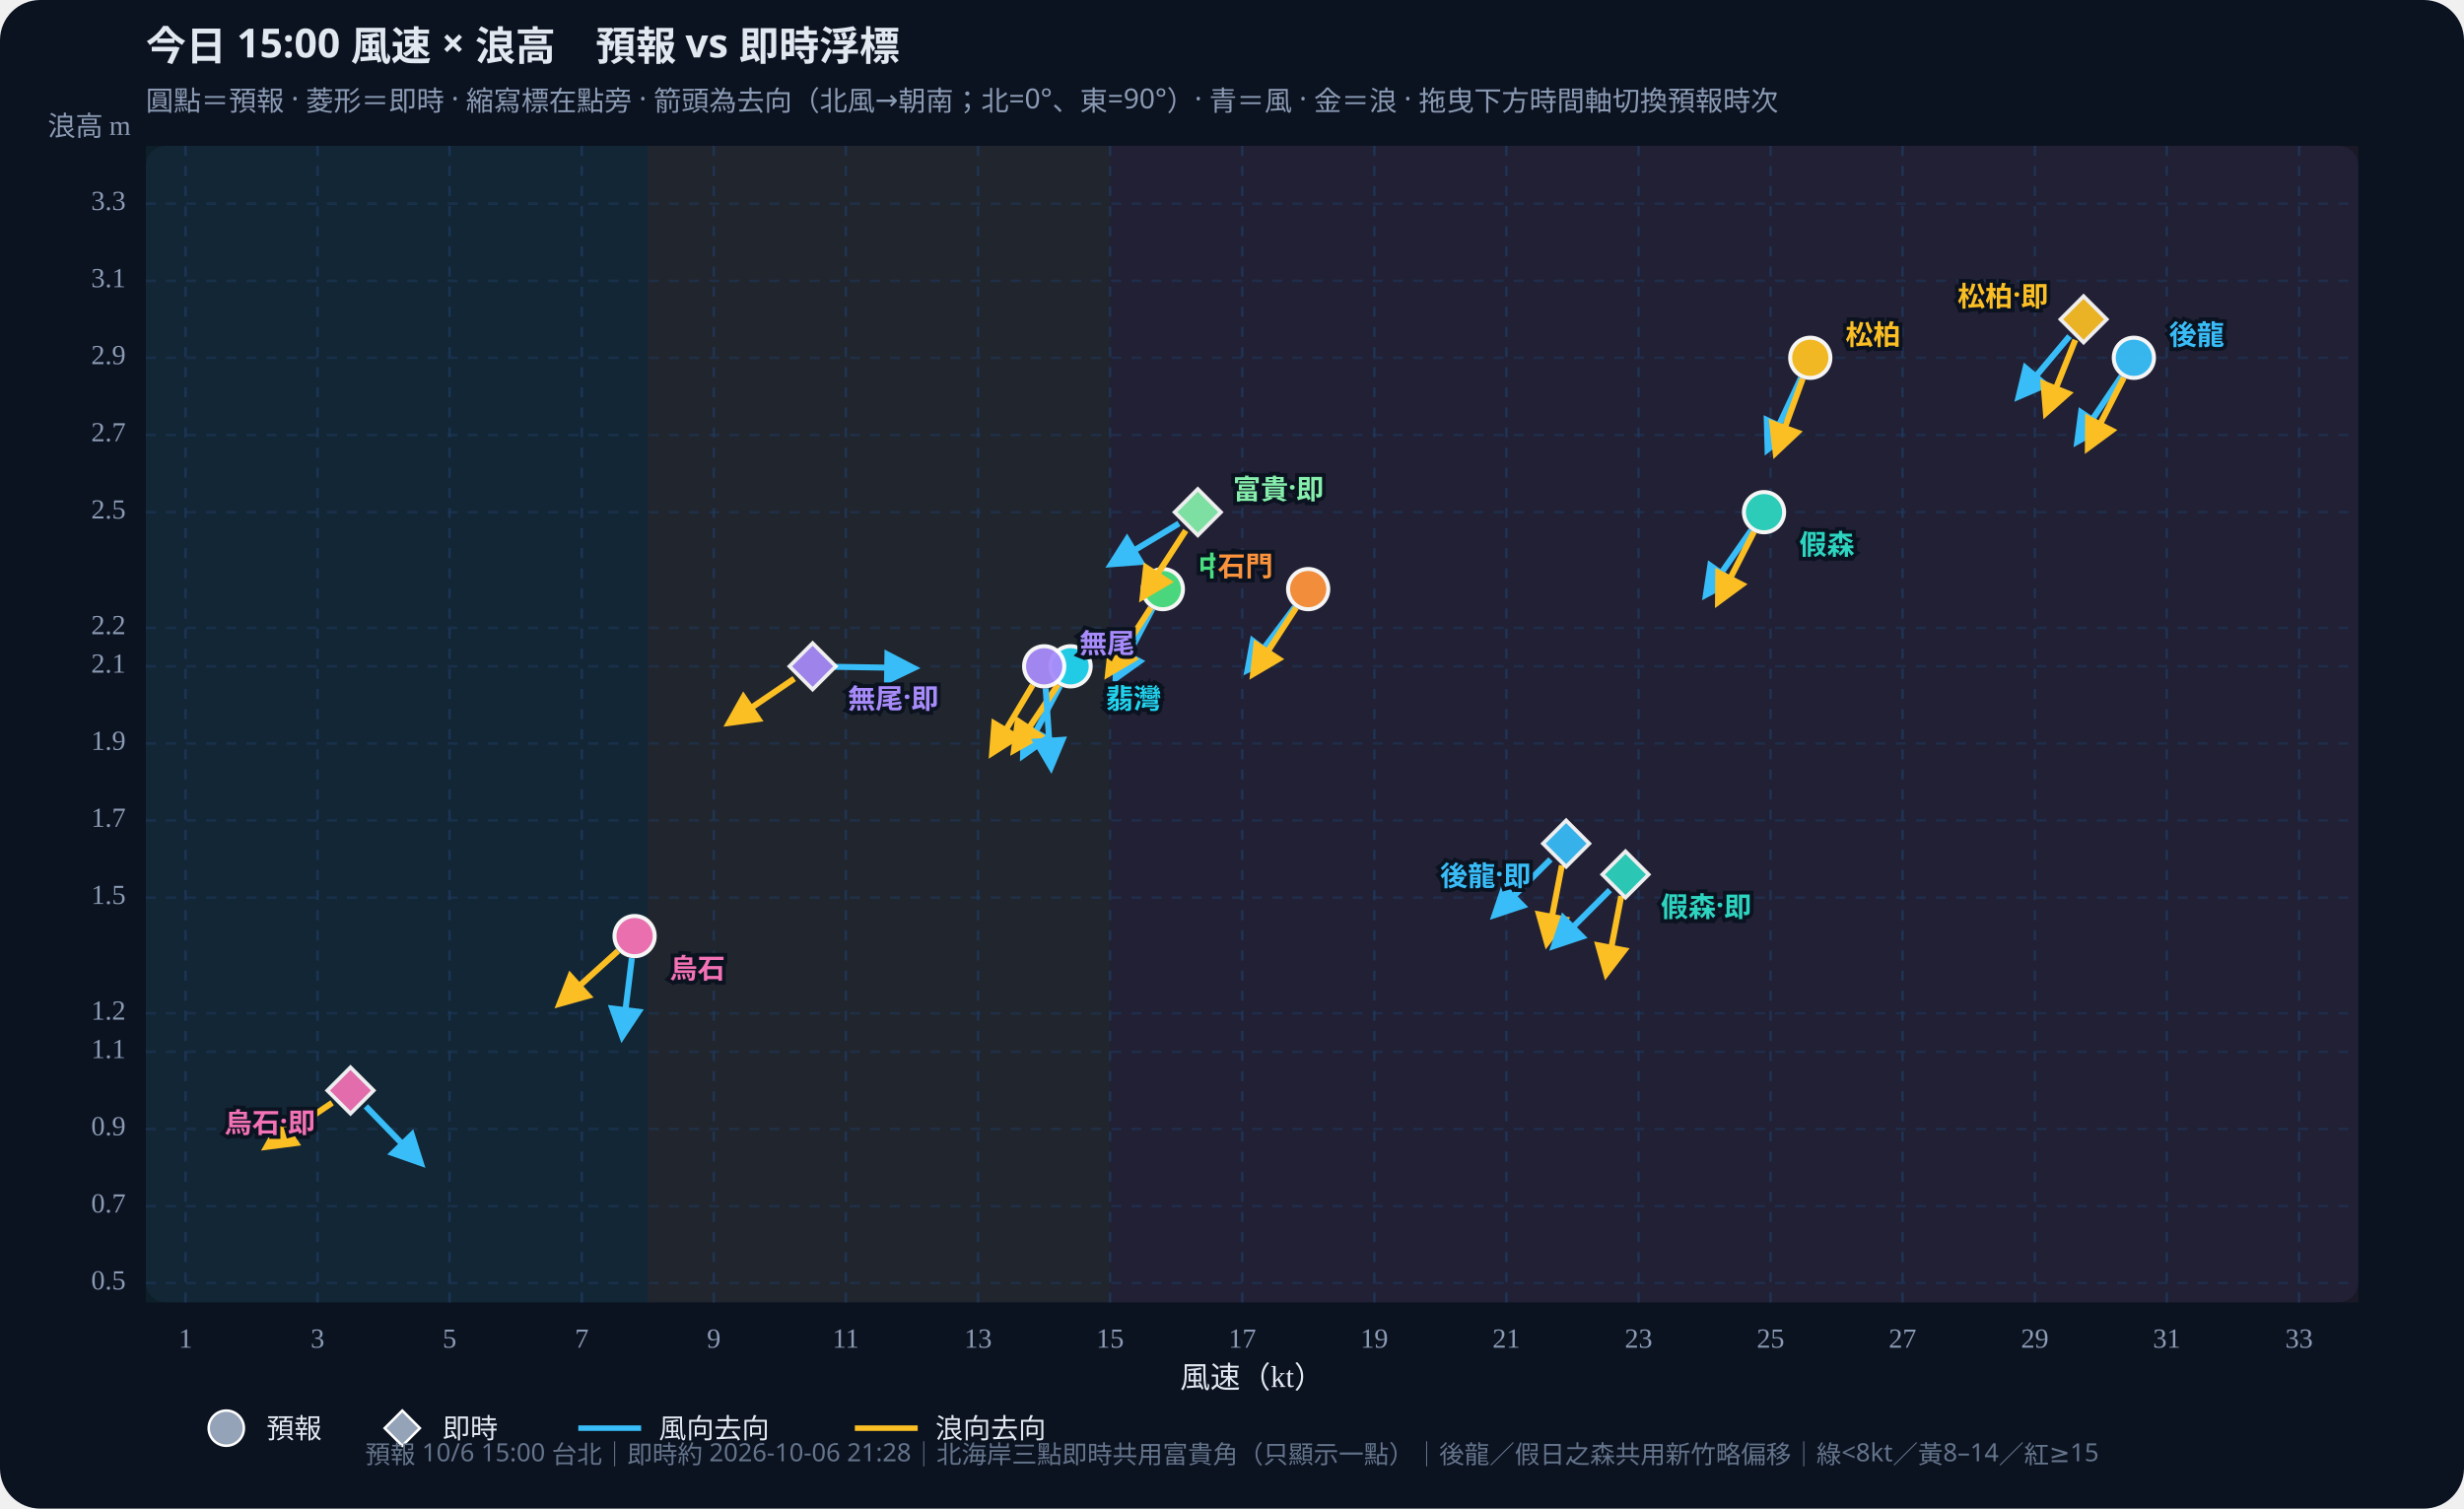
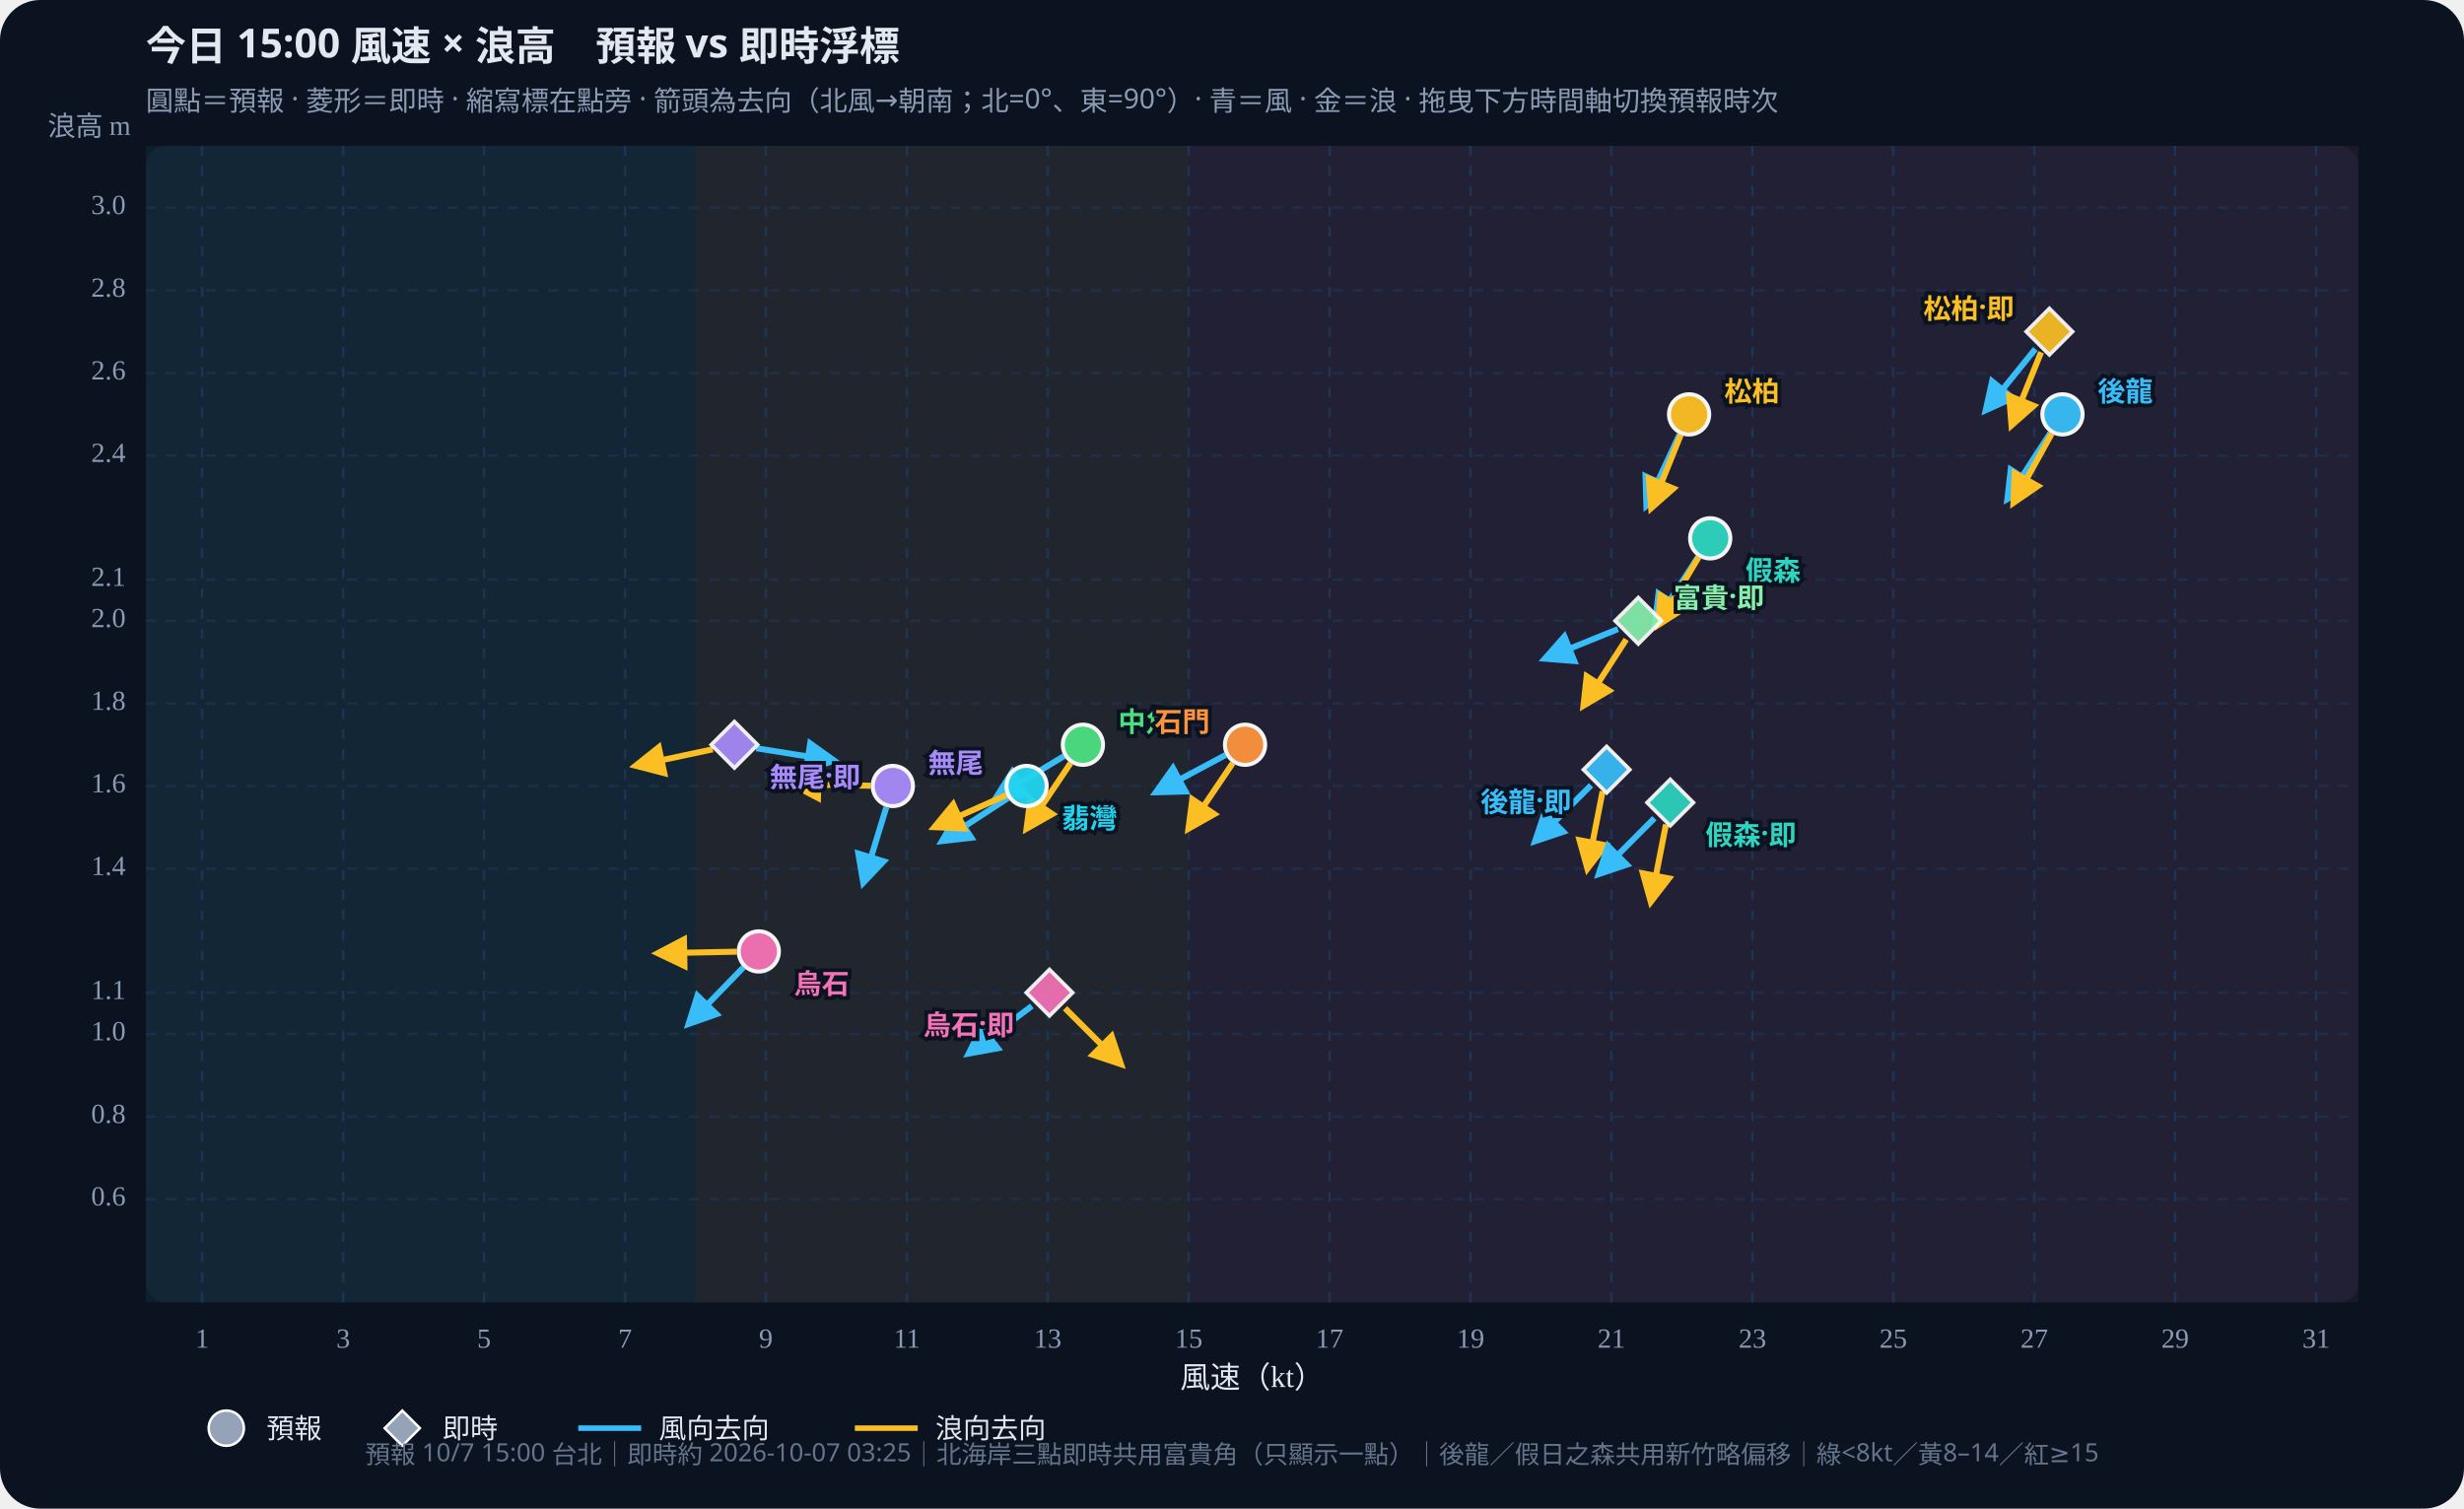
<svg xmlns="http://www.w3.org/2000/svg" id="wws-svg" viewBox="0 0 980 600" role="img" aria-label="風速與浪高散佈圖，可拖曳時間軸切換預報時次" style="width:100%;height:auto;display:block">
  <rect width="980" height="600" fill="#0b1220" rx="16" />
  <rect x="58" y="58" width="880" height="460" fill="#111a2e" rx="8" />
-   <rect x="58.0" y="58" width="199.6" height="460" fill="#34d399" opacity="0.07" />
-   <rect x="257.6" y="58" width="183.9" height="460" fill="#fbbf24" opacity="0.07" />
-   <rect x="441.5" y="58" width="496.5" height="460" fill="#fb7185" opacity="0.07" />
+   <rect x="58.0" y="58" width="218.6" height="460" fill="#34d399" opacity="0.07" />
+   <rect x="276.6" y="58" width="196.2" height="460" fill="#fbbf24" opacity="0.07" />
+   <rect x="472.8" y="58" width="465.2" height="460" fill="#fb7185" opacity="0.07" />
  <defs>
    <marker id="arrow-38bdf8" viewBox="0 0 10 10" refX="8" refY="5" markerWidth="6" markerHeight="6" orient="auto-start-reverse">
      <path d="M0,0 L10,5 L0,10 z" fill="#38bdf8" />
    </marker>
    <marker id="arrow-fbbf24" viewBox="0 0 10 10" refX="8" refY="5" markerWidth="6" markerHeight="6" orient="auto-start-reverse">
      <path d="M0,0 L10,5 L0,10 z" fill="#fbbf24" />
    </marker>
  </defs>
  <text id="wws-title" x="58" y="24" fill="#e2e8f0" font-size="16" font-weight="700" font-family="Noto Sans TC,system-ui,sans-serif">今日 15:00 風速 × 浪高　預報 vs 即時浮標</text>
  <text x="58" y="44" fill="#8b9bb4" font-size="11" font-family="Noto Sans TC,system-ui,sans-serif">圓點＝預報 · 菱形＝即時 · 縮寫標在點旁 · 箭頭為去向（北風→朝南；北=0°、東=90°）· 青＝風 · 金＝浪 · 拖曳下方時間軸切換預報時次</text>
-   <line x1="73.8" y1="58" x2="73.8" y2="518" stroke="#1e3a5f" stroke-dasharray="4 4" opacity="0.7" />
-   <text x="73.8" y="536" text-anchor="middle" fill="#8b9bb4" font-size="11">1</text>
-   <line x1="126.3" y1="58" x2="126.3" y2="518" stroke="#1e3a5f" stroke-dasharray="4 4" opacity="0.7" />
-   <text x="126.3" y="536" text-anchor="middle" fill="#8b9bb4" font-size="11">3</text>
-   <line x1="178.8" y1="58" x2="178.8" y2="518" stroke="#1e3a5f" stroke-dasharray="4 4" opacity="0.7" />
-   <text x="178.8" y="536" text-anchor="middle" fill="#8b9bb4" font-size="11">5</text>
-   <line x1="231.4" y1="58" x2="231.4" y2="518" stroke="#1e3a5f" stroke-dasharray="4 4" opacity="0.7" />
-   <text x="231.4" y="536" text-anchor="middle" fill="#8b9bb4" font-size="11">7</text>
-   <line x1="283.9" y1="58" x2="283.9" y2="518" stroke="#1e3a5f" stroke-dasharray="4 4" opacity="0.7" />
-   <text x="283.9" y="536" text-anchor="middle" fill="#8b9bb4" font-size="11">9</text>
-   <line x1="336.4" y1="58" x2="336.4" y2="518" stroke="#1e3a5f" stroke-dasharray="4 4" opacity="0.7" />
-   <text x="336.4" y="536" text-anchor="middle" fill="#8b9bb4" font-size="11">11</text>
-   <line x1="389.0" y1="58" x2="389.0" y2="518" stroke="#1e3a5f" stroke-dasharray="4 4" opacity="0.7" />
-   <text x="389.0" y="536" text-anchor="middle" fill="#8b9bb4" font-size="11">13</text>
-   <line x1="441.5" y1="58" x2="441.5" y2="518" stroke="#1e3a5f" stroke-dasharray="4 4" opacity="0.7" />
-   <text x="441.5" y="536" text-anchor="middle" fill="#8b9bb4" font-size="11">15</text>
-   <line x1="494.1" y1="58" x2="494.1" y2="518" stroke="#1e3a5f" stroke-dasharray="4 4" opacity="0.7" />
-   <text x="494.1" y="536" text-anchor="middle" fill="#8b9bb4" font-size="11">17</text>
-   <line x1="546.6" y1="58" x2="546.6" y2="518" stroke="#1e3a5f" stroke-dasharray="4 4" opacity="0.7" />
-   <text x="546.6" y="536" text-anchor="middle" fill="#8b9bb4" font-size="11">19</text>
-   <line x1="599.1" y1="58" x2="599.1" y2="518" stroke="#1e3a5f" stroke-dasharray="4 4" opacity="0.7" />
-   <text x="599.1" y="536" text-anchor="middle" fill="#8b9bb4" font-size="11">21</text>
-   <line x1="651.7" y1="58" x2="651.7" y2="518" stroke="#1e3a5f" stroke-dasharray="4 4" opacity="0.7" />
-   <text x="651.7" y="536" text-anchor="middle" fill="#8b9bb4" font-size="11">23</text>
-   <line x1="704.2" y1="58" x2="704.2" y2="518" stroke="#1e3a5f" stroke-dasharray="4 4" opacity="0.7" />
-   <text x="704.2" y="536" text-anchor="middle" fill="#8b9bb4" font-size="11">25</text>
-   <line x1="756.7" y1="58" x2="756.7" y2="518" stroke="#1e3a5f" stroke-dasharray="4 4" opacity="0.7" />
-   <text x="756.7" y="536" text-anchor="middle" fill="#8b9bb4" font-size="11">27</text>
-   <line x1="809.3" y1="58" x2="809.3" y2="518" stroke="#1e3a5f" stroke-dasharray="4 4" opacity="0.7" />
-   <text x="809.3" y="536" text-anchor="middle" fill="#8b9bb4" font-size="11">29</text>
-   <line x1="861.8" y1="58" x2="861.8" y2="518" stroke="#1e3a5f" stroke-dasharray="4 4" opacity="0.7" />
-   <text x="861.8" y="536" text-anchor="middle" fill="#8b9bb4" font-size="11">31</text>
-   <line x1="914.4" y1="58" x2="914.4" y2="518" stroke="#1e3a5f" stroke-dasharray="4 4" opacity="0.7" />
-   <text x="914.4" y="536" text-anchor="middle" fill="#8b9bb4" font-size="11">33</text>
-   <line x1="58" y1="510.3" x2="938" y2="510.3" stroke="#1e3a5f" stroke-dasharray="4 4" opacity="0.5" />
-   <text x="50" y="510.3" text-anchor="end" dominant-baseline="middle" fill="#8b9bb4" font-size="11">0.5</text>
-   <line x1="58" y1="479.7" x2="938" y2="479.7" stroke="#1e3a5f" stroke-dasharray="4 4" opacity="0.5" />
-   <text x="50" y="479.7" text-anchor="end" dominant-baseline="middle" fill="#8b9bb4" font-size="11">0.7</text>
-   <line x1="58" y1="449.0" x2="938" y2="449.0" stroke="#1e3a5f" stroke-dasharray="4 4" opacity="0.5" />
-   <text x="50" y="449.0" text-anchor="end" dominant-baseline="middle" fill="#8b9bb4" font-size="11">0.9</text>
-   <line x1="58" y1="418.3" x2="938" y2="418.3" stroke="#1e3a5f" stroke-dasharray="4 4" opacity="0.5" />
-   <text x="50" y="418.3" text-anchor="end" dominant-baseline="middle" fill="#8b9bb4" font-size="11">1.1</text>
-   <line x1="58" y1="403.0" x2="938" y2="403.0" stroke="#1e3a5f" stroke-dasharray="4 4" opacity="0.5" />
-   <text x="50" y="403.0" text-anchor="end" dominant-baseline="middle" fill="#8b9bb4" font-size="11">1.2</text>
-   <line x1="58" y1="357.0" x2="938" y2="357.0" stroke="#1e3a5f" stroke-dasharray="4 4" opacity="0.5" />
-   <text x="50" y="357.0" text-anchor="end" dominant-baseline="middle" fill="#8b9bb4" font-size="11">1.5</text>
-   <line x1="58" y1="326.3" x2="938" y2="326.3" stroke="#1e3a5f" stroke-dasharray="4 4" opacity="0.5" />
-   <text x="50" y="326.3" text-anchor="end" dominant-baseline="middle" fill="#8b9bb4" font-size="11">1.7</text>
-   <line x1="58" y1="295.7" x2="938" y2="295.7" stroke="#1e3a5f" stroke-dasharray="4 4" opacity="0.5" />
-   <text x="50" y="295.7" text-anchor="end" dominant-baseline="middle" fill="#8b9bb4" font-size="11">1.9</text>
-   <line x1="58" y1="265.0" x2="938" y2="265.0" stroke="#1e3a5f" stroke-dasharray="4 4" opacity="0.5" />
-   <text x="50" y="265.0" text-anchor="end" dominant-baseline="middle" fill="#8b9bb4" font-size="11">2.1</text>
-   <line x1="58" y1="249.7" x2="938" y2="249.7" stroke="#1e3a5f" stroke-dasharray="4 4" opacity="0.5" />
-   <text x="50" y="249.7" text-anchor="end" dominant-baseline="middle" fill="#8b9bb4" font-size="11">2.2</text>
-   <line x1="58" y1="203.7" x2="938" y2="203.7" stroke="#1e3a5f" stroke-dasharray="4 4" opacity="0.5" />
-   <text x="50" y="203.7" text-anchor="end" dominant-baseline="middle" fill="#8b9bb4" font-size="11">2.5</text>
-   <line x1="58" y1="173.0" x2="938" y2="173.0" stroke="#1e3a5f" stroke-dasharray="4 4" opacity="0.5" />
-   <text x="50" y="173.0" text-anchor="end" dominant-baseline="middle" fill="#8b9bb4" font-size="11">2.7</text>
-   <line x1="58" y1="142.3" x2="938" y2="142.3" stroke="#1e3a5f" stroke-dasharray="4 4" opacity="0.5" />
-   <text x="50" y="142.3" text-anchor="end" dominant-baseline="middle" fill="#8b9bb4" font-size="11">2.9</text>
-   <line x1="58" y1="111.7" x2="938" y2="111.7" stroke="#1e3a5f" stroke-dasharray="4 4" opacity="0.5" />
-   <text x="50" y="111.7" text-anchor="end" dominant-baseline="middle" fill="#8b9bb4" font-size="11">3.1</text>
-   <line x1="58" y1="81.0" x2="938" y2="81.0" stroke="#1e3a5f" stroke-dasharray="4 4" opacity="0.5" />
-   <text x="50" y="81.0" text-anchor="end" dominant-baseline="middle" fill="#8b9bb4" font-size="11">3.3</text>
+   <line x1="80.4" y1="58" x2="80.4" y2="518" stroke="#1e3a5f" stroke-dasharray="4 4" opacity="0.7" />
+   <text x="80.4" y="536" text-anchor="middle" fill="#8b9bb4" font-size="11">1</text>
+   <line x1="136.5" y1="58" x2="136.5" y2="518" stroke="#1e3a5f" stroke-dasharray="4 4" opacity="0.7" />
+   <text x="136.5" y="536" text-anchor="middle" fill="#8b9bb4" font-size="11">3</text>
+   <line x1="192.5" y1="58" x2="192.5" y2="518" stroke="#1e3a5f" stroke-dasharray="4 4" opacity="0.7" />
+   <text x="192.5" y="536" text-anchor="middle" fill="#8b9bb4" font-size="11">5</text>
+   <line x1="248.6" y1="58" x2="248.6" y2="518" stroke="#1e3a5f" stroke-dasharray="4 4" opacity="0.7" />
+   <text x="248.6" y="536" text-anchor="middle" fill="#8b9bb4" font-size="11">7</text>
+   <line x1="304.6" y1="58" x2="304.6" y2="518" stroke="#1e3a5f" stroke-dasharray="4 4" opacity="0.7" />
+   <text x="304.6" y="536" text-anchor="middle" fill="#8b9bb4" font-size="11">9</text>
+   <line x1="360.7" y1="58" x2="360.7" y2="518" stroke="#1e3a5f" stroke-dasharray="4 4" opacity="0.7" />
+   <text x="360.7" y="536" text-anchor="middle" fill="#8b9bb4" font-size="11">11</text>
+   <line x1="416.7" y1="58" x2="416.7" y2="518" stroke="#1e3a5f" stroke-dasharray="4 4" opacity="0.7" />
+   <text x="416.7" y="536" text-anchor="middle" fill="#8b9bb4" font-size="11">13</text>
+   <line x1="472.8" y1="58" x2="472.8" y2="518" stroke="#1e3a5f" stroke-dasharray="4 4" opacity="0.7" />
+   <text x="472.8" y="536" text-anchor="middle" fill="#8b9bb4" font-size="11">15</text>
+   <line x1="528.8" y1="58" x2="528.8" y2="518" stroke="#1e3a5f" stroke-dasharray="4 4" opacity="0.7" />
+   <text x="528.8" y="536" text-anchor="middle" fill="#8b9bb4" font-size="11">17</text>
+   <line x1="584.9" y1="58" x2="584.9" y2="518" stroke="#1e3a5f" stroke-dasharray="4 4" opacity="0.7" />
+   <text x="584.9" y="536" text-anchor="middle" fill="#8b9bb4" font-size="11">19</text>
+   <line x1="640.9" y1="58" x2="640.9" y2="518" stroke="#1e3a5f" stroke-dasharray="4 4" opacity="0.7" />
+   <text x="640.9" y="536" text-anchor="middle" fill="#8b9bb4" font-size="11">21</text>
+   <line x1="697.0" y1="58" x2="697.0" y2="518" stroke="#1e3a5f" stroke-dasharray="4 4" opacity="0.7" />
+   <text x="697.0" y="536" text-anchor="middle" fill="#8b9bb4" font-size="11">23</text>
+   <line x1="753.0" y1="58" x2="753.0" y2="518" stroke="#1e3a5f" stroke-dasharray="4 4" opacity="0.7" />
+   <text x="753.0" y="536" text-anchor="middle" fill="#8b9bb4" font-size="11">25</text>
+   <line x1="809.1" y1="58" x2="809.1" y2="518" stroke="#1e3a5f" stroke-dasharray="4 4" opacity="0.7" />
+   <text x="809.1" y="536" text-anchor="middle" fill="#8b9bb4" font-size="11">27</text>
+   <line x1="865.1" y1="58" x2="865.1" y2="518" stroke="#1e3a5f" stroke-dasharray="4 4" opacity="0.7" />
+   <text x="865.1" y="536" text-anchor="middle" fill="#8b9bb4" font-size="11">29</text>
+   <line x1="921.2" y1="58" x2="921.2" y2="518" stroke="#1e3a5f" stroke-dasharray="4 4" opacity="0.7" />
+   <text x="921.2" y="536" text-anchor="middle" fill="#8b9bb4" font-size="11">31</text>
+   <line x1="58" y1="476.9" x2="938" y2="476.9" stroke="#1e3a5f" stroke-dasharray="4 4" opacity="0.5" />
+   <text x="50" y="476.9" text-anchor="end" dominant-baseline="middle" fill="#8b9bb4" font-size="11">0.6</text>
+   <line x1="58" y1="444.1" x2="938" y2="444.1" stroke="#1e3a5f" stroke-dasharray="4 4" opacity="0.5" />
+   <text x="50" y="444.1" text-anchor="end" dominant-baseline="middle" fill="#8b9bb4" font-size="11">0.8</text>
+   <line x1="58" y1="411.2" x2="938" y2="411.2" stroke="#1e3a5f" stroke-dasharray="4 4" opacity="0.5" />
+   <text x="50" y="411.2" text-anchor="end" dominant-baseline="middle" fill="#8b9bb4" font-size="11">1.0</text>
+   <line x1="58" y1="394.8" x2="938" y2="394.8" stroke="#1e3a5f" stroke-dasharray="4 4" opacity="0.5" />
+   <text x="50" y="394.8" text-anchor="end" dominant-baseline="middle" fill="#8b9bb4" font-size="11">1.1</text>
+   <line x1="58" y1="345.5" x2="938" y2="345.5" stroke="#1e3a5f" stroke-dasharray="4 4" opacity="0.5" />
+   <text x="50" y="345.5" text-anchor="end" dominant-baseline="middle" fill="#8b9bb4" font-size="11">1.4</text>
+   <line x1="58" y1="312.6" x2="938" y2="312.6" stroke="#1e3a5f" stroke-dasharray="4 4" opacity="0.5" />
+   <text x="50" y="312.6" text-anchor="end" dominant-baseline="middle" fill="#8b9bb4" font-size="11">1.6</text>
+   <line x1="58" y1="279.8" x2="938" y2="279.8" stroke="#1e3a5f" stroke-dasharray="4 4" opacity="0.5" />
+   <text x="50" y="279.8" text-anchor="end" dominant-baseline="middle" fill="#8b9bb4" font-size="11">1.8</text>
+   <line x1="58" y1="246.9" x2="938" y2="246.9" stroke="#1e3a5f" stroke-dasharray="4 4" opacity="0.5" />
+   <text x="50" y="246.9" text-anchor="end" dominant-baseline="middle" fill="#8b9bb4" font-size="11">2.0</text>
+   <line x1="58" y1="230.5" x2="938" y2="230.5" stroke="#1e3a5f" stroke-dasharray="4 4" opacity="0.5" />
+   <text x="50" y="230.5" text-anchor="end" dominant-baseline="middle" fill="#8b9bb4" font-size="11">2.1</text>
+   <line x1="58" y1="181.2" x2="938" y2="181.2" stroke="#1e3a5f" stroke-dasharray="4 4" opacity="0.5" />
+   <text x="50" y="181.2" text-anchor="end" dominant-baseline="middle" fill="#8b9bb4" font-size="11">2.4</text>
+   <line x1="58" y1="148.4" x2="938" y2="148.4" stroke="#1e3a5f" stroke-dasharray="4 4" opacity="0.5" />
+   <text x="50" y="148.4" text-anchor="end" dominant-baseline="middle" fill="#8b9bb4" font-size="11">2.6</text>
+   <line x1="58" y1="115.5" x2="938" y2="115.5" stroke="#1e3a5f" stroke-dasharray="4 4" opacity="0.5" />
+   <text x="50" y="115.5" text-anchor="end" dominant-baseline="middle" fill="#8b9bb4" font-size="11">2.8</text>
+   <line x1="58" y1="82.6" x2="938" y2="82.6" stroke="#1e3a5f" stroke-dasharray="4 4" opacity="0.5" />
+   <text x="50" y="82.6" text-anchor="end" dominant-baseline="middle" fill="#8b9bb4" font-size="11">3.0</text>
  <text x="498" y="552" text-anchor="middle" fill="#e2e8f0" font-size="12">風速（kt）</text>
  <text x="52" y="54" text-anchor="end" fill="#8b9bb4" font-size="11">浪高 m</text>
  <g id="wws-forecast-layer">
-     <line x1="843.8" y1="149.6" x2="826.3" y2="175.5" stroke="#38bdf8" stroke-width="2.4" marker-end="url(#arrow-38bdf8)" />
-     <line x1="844.7" y1="150.2" x2="830.5" y2="178.0" stroke="#fbbf24" stroke-width="2.4" marker-end="url(#arrow-fbbf24)" />
-     <circle cx="848.7" cy="142.3" r="8.0" fill="#38bdf8" stroke="#fff" stroke-width="1.6" opacity="0.95" />
-     <line x1="696.5" y1="210.9" x2="678.6" y2="236.4" stroke="#38bdf8" stroke-width="2.4" marker-end="url(#arrow-38bdf8)" />
-     <line x1="697.6" y1="211.5" x2="683.4" y2="239.3" stroke="#fbbf24" stroke-width="2.4" marker-end="url(#arrow-fbbf24)" />
-     <circle cx="701.6" cy="203.7" r="8.0" fill="#2dd4bf" stroke="#fff" stroke-width="1.6" opacity="0.95" />
-     <line x1="716.3" y1="150.3" x2="703.1" y2="178.6" stroke="#38bdf8" stroke-width="2.4" marker-end="url(#arrow-38bdf8)" />
-     <line x1="717.0" y1="150.6" x2="706.3" y2="179.9" stroke="#fbbf24" stroke-width="2.4" marker-end="url(#arrow-fbbf24)" />
-     <circle cx="720.0" cy="142.3" r="8.0" fill="#fbbf24" stroke="#fff" stroke-width="1.6" opacity="0.95" />
-     <line x1="458.4" y1="242.1" x2="443.8" y2="269.7" stroke="#38bdf8" stroke-width="2.4" marker-end="url(#arrow-38bdf8)" />
-     <line x1="457.7" y1="241.7" x2="440.8" y2="267.9" stroke="#fbbf24" stroke-width="2.4" marker-end="url(#arrow-fbbf24)" />
-     <circle cx="462.5" cy="234.3" r="8.0" fill="#4ade80" stroke="#fff" stroke-width="1.6" opacity="0.95" />
-     <line x1="421.6" y1="272.8" x2="407.0" y2="300.3" stroke="#38bdf8" stroke-width="2.4" marker-end="url(#arrow-38bdf8)" />
-     <line x1="420.8" y1="272.3" x2="403.4" y2="298.2" stroke="#fbbf24" stroke-width="2.4" marker-end="url(#arrow-fbbf24)" />
-     <circle cx="425.8" cy="265.0" r="8.0" fill="#22d3ee" stroke="#fff" stroke-width="1.6" opacity="0.95" />
-     <line x1="515.0" y1="241.4" x2="496.3" y2="266.3" stroke="#38bdf8" stroke-width="2.4" marker-end="url(#arrow-38bdf8)" />
-     <line x1="515.5" y1="241.7" x2="498.5" y2="267.9" stroke="#fbbf24" stroke-width="2.4" marker-end="url(#arrow-fbbf24)" />
-     <circle cx="520.3" cy="234.3" r="8.0" fill="#fb923c" stroke="#fff" stroke-width="1.6" opacity="0.95" />
-     <line x1="415.9" y1="273.8" x2="418.0" y2="304.9" stroke="#38bdf8" stroke-width="2.4" marker-end="url(#arrow-38bdf8)" />
-     <line x1="410.7" y1="272.5" x2="394.7" y2="299.3" stroke="#fbbf24" stroke-width="2.4" marker-end="url(#arrow-fbbf24)" />
-     <circle cx="415.3" cy="265.0" r="8.0" fill="#a78bfa" stroke="#fff" stroke-width="1.6" opacity="0.95" />
-     <line x1="251.3" y1="381.1" x2="247.5" y2="412.0" stroke="#38bdf8" stroke-width="2.4" marker-end="url(#arrow-38bdf8)" />
-     <line x1="245.8" y1="378.2" x2="222.7" y2="399.1" stroke="#fbbf24" stroke-width="2.4" marker-end="url(#arrow-fbbf24)" />
-     <circle cx="252.4" cy="372.3" r="8.0" fill="#f472b6" stroke="#fff" stroke-width="1.6" opacity="0.95" />
-     <text x="862.7" y="132.3" text-anchor="start" dominant-baseline="central" fill="#38bdf8" font-size="11" font-weight="700" font-family="Noto Sans TC,system-ui,sans-serif" stroke="#0b1220" stroke-width="3" paint-order="stroke">後龍</text>
-     <text x="715.6" y="215.7" text-anchor="start" dominant-baseline="central" fill="#2dd4bf" font-size="11" font-weight="700" font-family="Noto Sans TC,system-ui,sans-serif" stroke="#0b1220" stroke-width="3" paint-order="stroke">假森</text>
-     <text x="734.0" y="132.3" text-anchor="start" dominant-baseline="central" fill="#fbbf24" font-size="11" font-weight="700" font-family="Noto Sans TC,system-ui,sans-serif" stroke="#0b1220" stroke-width="3" paint-order="stroke">松柏</text>
-     <text x="476.5" y="224.3" text-anchor="start" dominant-baseline="central" fill="#4ade80" font-size="11" font-weight="700" font-family="Noto Sans TC,system-ui,sans-serif" stroke="#0b1220" stroke-width="3" paint-order="stroke">中角</text>
-     <text x="439.8" y="277.0" text-anchor="start" dominant-baseline="central" fill="#22d3ee" font-size="11" font-weight="700" font-family="Noto Sans TC,system-ui,sans-serif" stroke="#0b1220" stroke-width="3" paint-order="stroke">翡灣</text>
-     <text x="506.3" y="224.3" text-anchor="end" dominant-baseline="central" fill="#fb923c" font-size="11" font-weight="700" font-family="Noto Sans TC,system-ui,sans-serif" stroke="#0b1220" stroke-width="3" paint-order="stroke">石門</text>
-     <text x="429.3" y="255.0" text-anchor="start" dominant-baseline="central" fill="#a78bfa" font-size="11" font-weight="700" font-family="Noto Sans TC,system-ui,sans-serif" stroke="#0b1220" stroke-width="3" paint-order="stroke">無尾</text>
-     <text x="266.4" y="384.3" text-anchor="start" dominant-baseline="central" fill="#f472b6" font-size="11" font-weight="700" font-family="Noto Sans TC,system-ui,sans-serif" stroke="#0b1220" stroke-width="3" paint-order="stroke">烏石</text>
+     <line x1="815.5" y1="172.2" x2="798.5" y2="198.3" stroke="#38bdf8" stroke-width="2.4" marker-end="url(#arrow-38bdf8)" />
+     <line x1="816.0" y1="172.5" x2="800.9" y2="199.8" stroke="#fbbf24" stroke-width="2.4" marker-end="url(#arrow-fbbf24)" />
+     <circle cx="820.3" cy="164.8" r="8.0" fill="#38bdf8" stroke="#fff" stroke-width="1.6" opacity="0.95" />
+     <line x1="675.4" y1="221.5" x2="658.4" y2="247.6" stroke="#38bdf8" stroke-width="2.4" marker-end="url(#arrow-38bdf8)" />
+     <line x1="675.6" y1="221.6" x2="659.6" y2="248.4" stroke="#fbbf24" stroke-width="2.4" marker-end="url(#arrow-fbbf24)" />
+     <circle cx="680.2" cy="214.1" r="8.0" fill="#2dd4bf" stroke="#fff" stroke-width="1.6" opacity="0.95" />
+     <line x1="668.0" y1="172.8" x2="654.9" y2="201.0" stroke="#38bdf8" stroke-width="2.4" marker-end="url(#arrow-38bdf8)" />
+     <line x1="668.5" y1="172.9" x2="656.8" y2="201.9" stroke="#fbbf24" stroke-width="2.4" marker-end="url(#arrow-fbbf24)" />
+     <circle cx="671.8" cy="164.8" r="8.0" fill="#fbbf24" stroke="#fff" stroke-width="1.6" opacity="0.95" />
+     <line x1="423.2" y1="300.7" x2="396.5" y2="316.8" stroke="#38bdf8" stroke-width="2.4" marker-end="url(#arrow-38bdf8)" />
+     <line x1="425.8" y1="303.5" x2="408.4" y2="329.4" stroke="#fbbf24" stroke-width="2.4" marker-end="url(#arrow-fbbf24)" />
+     <circle cx="430.7" cy="296.2" r="8.0" fill="#4ade80" stroke="#fff" stroke-width="1.6" opacity="0.95" />
+     <line x1="400.9" y1="317.4" x2="374.8" y2="334.4" stroke="#38bdf8" stroke-width="2.4" marker-end="url(#arrow-38bdf8)" />
+     <line x1="400.3" y1="316.2" x2="371.8" y2="328.9" stroke="#fbbf24" stroke-width="2.4" marker-end="url(#arrow-fbbf24)" />
+     <circle cx="408.3" cy="312.6" r="8.0" fill="#22d3ee" stroke="#fff" stroke-width="1.6" opacity="0.95" />
+     <line x1="487.4" y1="300.3" x2="459.9" y2="315.0" stroke="#38bdf8" stroke-width="2.4" marker-end="url(#arrow-38bdf8)" />
+     <line x1="490.3" y1="303.5" x2="472.8" y2="329.4" stroke="#fbbf24" stroke-width="2.4" marker-end="url(#arrow-fbbf24)" />
+     <circle cx="495.2" cy="296.2" r="8.0" fill="#fb923c" stroke="#fff" stroke-width="1.6" opacity="0.95" />
+     <line x1="352.5" y1="321.1" x2="343.4" y2="350.9" stroke="#38bdf8" stroke-width="2.4" marker-end="url(#arrow-38bdf8)" />
+     <line x1="346.3" y1="312.5" x2="315.1" y2="311.9" stroke="#fbbf24" stroke-width="2.4" marker-end="url(#arrow-fbbf24)" />
+     <circle cx="355.1" cy="312.6" r="8.0" fill="#a78bfa" stroke="#fff" stroke-width="1.6" opacity="0.95" />
+     <line x1="295.7" y1="384.7" x2="274.0" y2="407.1" stroke="#38bdf8" stroke-width="2.4" marker-end="url(#arrow-38bdf8)" />
+     <line x1="293.0" y1="378.5" x2="261.8" y2="379.1" stroke="#fbbf24" stroke-width="2.4" marker-end="url(#arrow-fbbf24)" />
+     <circle cx="301.8" cy="378.4" r="8.0" fill="#f472b6" stroke="#fff" stroke-width="1.6" opacity="0.95" />
+     <text x="834.3" y="154.8" text-anchor="start" dominant-baseline="central" fill="#38bdf8" font-size="11" font-weight="700" font-family="Noto Sans TC,system-ui,sans-serif" stroke="#0b1220" stroke-width="3" paint-order="stroke">後龍</text>
+     <text x="694.2" y="226.1" text-anchor="start" dominant-baseline="central" fill="#2dd4bf" font-size="11" font-weight="700" font-family="Noto Sans TC,system-ui,sans-serif" stroke="#0b1220" stroke-width="3" paint-order="stroke">假森</text>
+     <text x="685.8" y="154.8" text-anchor="start" dominant-baseline="central" fill="#fbbf24" font-size="11" font-weight="700" font-family="Noto Sans TC,system-ui,sans-serif" stroke="#0b1220" stroke-width="3" paint-order="stroke">松柏</text>
+     <text x="444.7" y="286.2" text-anchor="start" dominant-baseline="central" fill="#4ade80" font-size="11" font-weight="700" font-family="Noto Sans TC,system-ui,sans-serif" stroke="#0b1220" stroke-width="3" paint-order="stroke">中角</text>
+     <text x="422.3" y="324.6" text-anchor="start" dominant-baseline="central" fill="#22d3ee" font-size="11" font-weight="700" font-family="Noto Sans TC,system-ui,sans-serif" stroke="#0b1220" stroke-width="3" paint-order="stroke">翡灣</text>
+     <text x="481.2" y="286.2" text-anchor="end" dominant-baseline="central" fill="#fb923c" font-size="11" font-weight="700" font-family="Noto Sans TC,system-ui,sans-serif" stroke="#0b1220" stroke-width="3" paint-order="stroke">石門</text>
+     <text x="369.1" y="302.6" text-anchor="start" dominant-baseline="central" fill="#a78bfa" font-size="11" font-weight="700" font-family="Noto Sans TC,system-ui,sans-serif" stroke="#0b1220" stroke-width="3" paint-order="stroke">無尾</text>
+     <text x="315.8" y="390.4" text-anchor="start" dominant-baseline="central" fill="#f472b6" font-size="11" font-weight="700" font-family="Noto Sans TC,system-ui,sans-serif" stroke="#0b1220" stroke-width="3" paint-order="stroke">烏石</text>
  </g>
  <g id="wws-live-layer">
-     <line x1="616.7" y1="341.8" x2="594.6" y2="363.8" stroke="#38bdf8" stroke-width="2.4" marker-end="url(#arrow-38bdf8)" />
-     <line x1="621.2" y1="344.2" x2="615.3" y2="374.8" stroke="#fbbf24" stroke-width="2.4" marker-end="url(#arrow-fbbf24)" />
-     <polygon points="622.9,326.3 632.1,335.5 622.9,344.7 613.7,335.5" fill="#38bdf8" stroke="#fff" stroke-width="1.5" opacity="0.92" />
-     <line x1="640.3" y1="354.0" x2="618.2" y2="376.1" stroke="#38bdf8" stroke-width="2.4" marker-end="url(#arrow-38bdf8)" />
-     <line x1="644.8" y1="356.4" x2="638.9" y2="387.1" stroke="#fbbf24" stroke-width="2.4" marker-end="url(#arrow-fbbf24)" />
-     <polygon points="646.5,338.6 655.7,347.8 646.5,357.0 637.3,347.8" fill="#2dd4bf" stroke="#fff" stroke-width="1.5" opacity="0.92" />
-     <line x1="823.1" y1="133.7" x2="803.0" y2="157.6" stroke="#38bdf8" stroke-width="2.4" marker-end="url(#arrow-38bdf8)" />
-     <line x1="825.4" y1="135.2" x2="813.8" y2="164.1" stroke="#fbbf24" stroke-width="2.4" marker-end="url(#arrow-fbbf24)" />
-     <polygon points="828.7,117.8 837.9,127.0 828.7,136.2 819.5,127.0" fill="#fbbf24" stroke="#fff" stroke-width="1.5" opacity="0.92" />
-     <line x1="468.9" y1="208.2" x2="442.1" y2="224.3" stroke="#38bdf8" stroke-width="2.4" marker-end="url(#arrow-38bdf8)" />
-     <line x1="471.6" y1="211.0" x2="454.6" y2="237.2" stroke="#fbbf24" stroke-width="2.4" marker-end="url(#arrow-fbbf24)" />
-     <polygon points="476.4,194.5 485.6,203.7 476.4,212.9 467.2,203.7" fill="#86efac" stroke="#fff" stroke-width="1.5" opacity="0.92" />
-     <line x1="332.0" y1="265.2" x2="363.2" y2="265.7" stroke="#38bdf8" stroke-width="2.4" marker-end="url(#arrow-38bdf8)" />
-     <line x1="315.9" y1="269.9" x2="290.1" y2="287.4" stroke="#fbbf24" stroke-width="2.4" marker-end="url(#arrow-fbbf24)" />
-     <polygon points="323.2,255.8 332.4,265.0 323.2,274.2 314.0,265.0" fill="#a78bfa" stroke="#fff" stroke-width="1.5" opacity="0.92" />
-     <line x1="145.5" y1="440.0" x2="167.2" y2="462.4" stroke="#38bdf8" stroke-width="2.4" marker-end="url(#arrow-38bdf8)" />
-     <line x1="132.1" y1="438.6" x2="106.2" y2="456.0" stroke="#fbbf24" stroke-width="2.4" marker-end="url(#arrow-fbbf24)" />
-     <polygon points="139.4,424.5 148.6,433.7 139.4,442.9 130.2,433.7" fill="#f472b6" stroke="#fff" stroke-width="1.5" opacity="0.92" />
-     <text x="608.9" y="347.5" text-anchor="end" dominant-baseline="central" fill="#38bdf8" font-size="11" font-weight="700" font-family="Noto Sans TC,system-ui,sans-serif" stroke="#0b1220" stroke-width="3" paint-order="stroke">後龍·即</text>
-     <text x="660.5" y="359.8" text-anchor="start" dominant-baseline="central" fill="#2dd4bf" font-size="11" font-weight="700" font-family="Noto Sans TC,system-ui,sans-serif" stroke="#0b1220" stroke-width="3" paint-order="stroke">假森·即</text>
-     <text x="814.7" y="117.0" text-anchor="end" dominant-baseline="central" fill="#fbbf24" font-size="11" font-weight="700" font-family="Noto Sans TC,system-ui,sans-serif" stroke="#0b1220" stroke-width="3" paint-order="stroke">松柏·即</text>
-     <text x="490.4" y="193.7" text-anchor="start" dominant-baseline="central" fill="#86efac" font-size="11" font-weight="700" font-family="Noto Sans TC,system-ui,sans-serif" stroke="#0b1220" stroke-width="3" paint-order="stroke">富貴·即</text>
-     <text x="337.2" y="277.0" text-anchor="start" dominant-baseline="central" fill="#a78bfa" font-size="11" font-weight="700" font-family="Noto Sans TC,system-ui,sans-serif" stroke="#0b1220" stroke-width="3" paint-order="stroke">無尾·即</text>
-     <text x="125.4" y="445.7" text-anchor="end" dominant-baseline="central" fill="#f472b6" font-size="11" font-weight="700" font-family="Noto Sans TC,system-ui,sans-serif" stroke="#0b1220" stroke-width="3" paint-order="stroke">烏石·即</text>
+     <line x1="632.8" y1="312.3" x2="610.7" y2="334.4" stroke="#38bdf8" stroke-width="2.4" marker-end="url(#arrow-38bdf8)" />
+     <line x1="637.4" y1="314.7" x2="631.4" y2="345.3" stroke="#fbbf24" stroke-width="2.4" marker-end="url(#arrow-fbbf24)" />
+     <polygon points="639.0,296.9 648.2,306.1 639.0,315.3 629.8,306.1" fill="#38bdf8" stroke="#fff" stroke-width="1.5" opacity="0.92" />
+     <line x1="658.0" y1="325.4" x2="636.0" y2="347.5" stroke="#38bdf8" stroke-width="2.4" marker-end="url(#arrow-38bdf8)" />
+     <line x1="662.6" y1="327.9" x2="656.6" y2="358.5" stroke="#fbbf24" stroke-width="2.4" marker-end="url(#arrow-fbbf24)" />
+     <polygon points="664.3,310.0 673.5,319.2 664.3,328.4 655.1,319.2" fill="#2dd4bf" stroke="#fff" stroke-width="1.5" opacity="0.92" />
+     <line x1="809.5" y1="138.8" x2="789.9" y2="163.0" stroke="#38bdf8" stroke-width="2.4" marker-end="url(#arrow-38bdf8)" />
+     <line x1="811.8" y1="140.1" x2="800.1" y2="169.0" stroke="#fbbf24" stroke-width="2.4" marker-end="url(#arrow-fbbf24)" />
+     <polygon points="815.1,122.7 824.3,131.9 815.1,141.1 805.9,131.9" fill="#fbbf24" stroke="#fff" stroke-width="1.5" opacity="0.92" />
+     <line x1="643.5" y1="250.2" x2="614.6" y2="261.9" stroke="#38bdf8" stroke-width="2.4" marker-end="url(#arrow-38bdf8)" />
+     <line x1="646.8" y1="254.3" x2="629.9" y2="280.5" stroke="#fbbf24" stroke-width="2.4" marker-end="url(#arrow-fbbf24)" />
+     <polygon points="651.6,237.7 660.8,246.9 651.6,256.1 642.4,246.9" fill="#86efac" stroke="#fff" stroke-width="1.5" opacity="0.92" />
+     <line x1="300.8" y1="297.6" x2="331.6" y2="302.5" stroke="#38bdf8" stroke-width="2.4" marker-end="url(#arrow-38bdf8)" />
+     <line x1="283.5" y1="298.0" x2="253.0" y2="304.5" stroke="#fbbf24" stroke-width="2.4" marker-end="url(#arrow-fbbf24)" />
+     <polygon points="292.1,287.0 301.3,296.2 292.1,305.4 282.9,296.2" fill="#a78bfa" stroke="#fff" stroke-width="1.5" opacity="0.92" />
+     <line x1="410.4" y1="400.1" x2="385.4" y2="418.9" stroke="#38bdf8" stroke-width="2.4" marker-end="url(#arrow-38bdf8)" />
+     <line x1="423.6" y1="401.0" x2="445.7" y2="423.1" stroke="#fbbf24" stroke-width="2.4" marker-end="url(#arrow-fbbf24)" />
+     <polygon points="417.4,385.6 426.6,394.8 417.4,404.0 408.2,394.8" fill="#f472b6" stroke="#fff" stroke-width="1.5" opacity="0.92" />
+     <text x="625.0" y="318.1" text-anchor="end" dominant-baseline="central" fill="#38bdf8" font-size="11" font-weight="700" font-family="Noto Sans TC,system-ui,sans-serif" stroke="#0b1220" stroke-width="3" paint-order="stroke">後龍·即</text>
+     <text x="678.3" y="331.2" text-anchor="start" dominant-baseline="central" fill="#2dd4bf" font-size="11" font-weight="700" font-family="Noto Sans TC,system-ui,sans-serif" stroke="#0b1220" stroke-width="3" paint-order="stroke">假森·即</text>
+     <text x="801.1" y="121.9" text-anchor="end" dominant-baseline="central" fill="#fbbf24" font-size="11" font-weight="700" font-family="Noto Sans TC,system-ui,sans-serif" stroke="#0b1220" stroke-width="3" paint-order="stroke">松柏·即</text>
+     <text x="665.6" y="236.9" text-anchor="start" dominant-baseline="central" fill="#86efac" font-size="11" font-weight="700" font-family="Noto Sans TC,system-ui,sans-serif" stroke="#0b1220" stroke-width="3" paint-order="stroke">富貴·即</text>
+     <text x="306.1" y="308.2" text-anchor="start" dominant-baseline="central" fill="#a78bfa" font-size="11" font-weight="700" font-family="Noto Sans TC,system-ui,sans-serif" stroke="#0b1220" stroke-width="3" paint-order="stroke">無尾·即</text>
+     <text x="403.4" y="406.8" text-anchor="end" dominant-baseline="central" fill="#f472b6" font-size="11" font-weight="700" font-family="Noto Sans TC,system-ui,sans-serif" stroke="#0b1220" stroke-width="3" paint-order="stroke">烏石·即</text>
  </g>
  <circle cx="90" cy="568" r="7" fill="#94a3b8" stroke="#fff" />
  <text x="106" y="572" fill="#e2e8f0" font-size="11" font-family="Noto Sans TC,system-ui,sans-serif">預報</text>
  <polygon points="160,561 167,568 160,575 153,568" fill="#94a3b8" stroke="#fff" />
  <text x="176" y="572" fill="#e2e8f0" font-size="11" font-family="Noto Sans TC,system-ui,sans-serif">即時</text>
  <line x1="230" y1="568" x2="255" y2="568" stroke="#38bdf8" stroke-width="2.2" />
  <text x="262" y="572" fill="#e2e8f0" font-size="11" font-family="Noto Sans TC,system-ui,sans-serif">風向去向</text>
  <line x1="340" y1="568" x2="365" y2="568" stroke="#fbbf24" stroke-width="2.2" />
  <text x="372" y="572" fill="#e2e8f0" font-size="11" font-family="Noto Sans TC,system-ui,sans-serif">浪向去向</text>
-   <text id="wws-foot" x="490" y="582" text-anchor="middle" fill="#64748b" font-size="10" font-family="Noto Sans TC,system-ui,sans-serif">預報 10/6 15:00 台北｜即時約 2026-10-06 21:28｜北海岸三點即時共用富貴角（只顯示一點）｜後龍／假日之森共用新竹略偏移｜綠&lt;8kt／黃8–14／紅≥15</text>
+   <text id="wws-foot" x="490" y="582" text-anchor="middle" fill="#64748b" font-size="10" font-family="Noto Sans TC,system-ui,sans-serif">預報 10/7 15:00 台北｜即時約 2026-10-07 03:25｜北海岸三點即時共用富貴角（只顯示一點）｜後龍／假日之森共用新竹略偏移｜綠&lt;8kt／黃8–14／紅≥15</text>
</svg>
